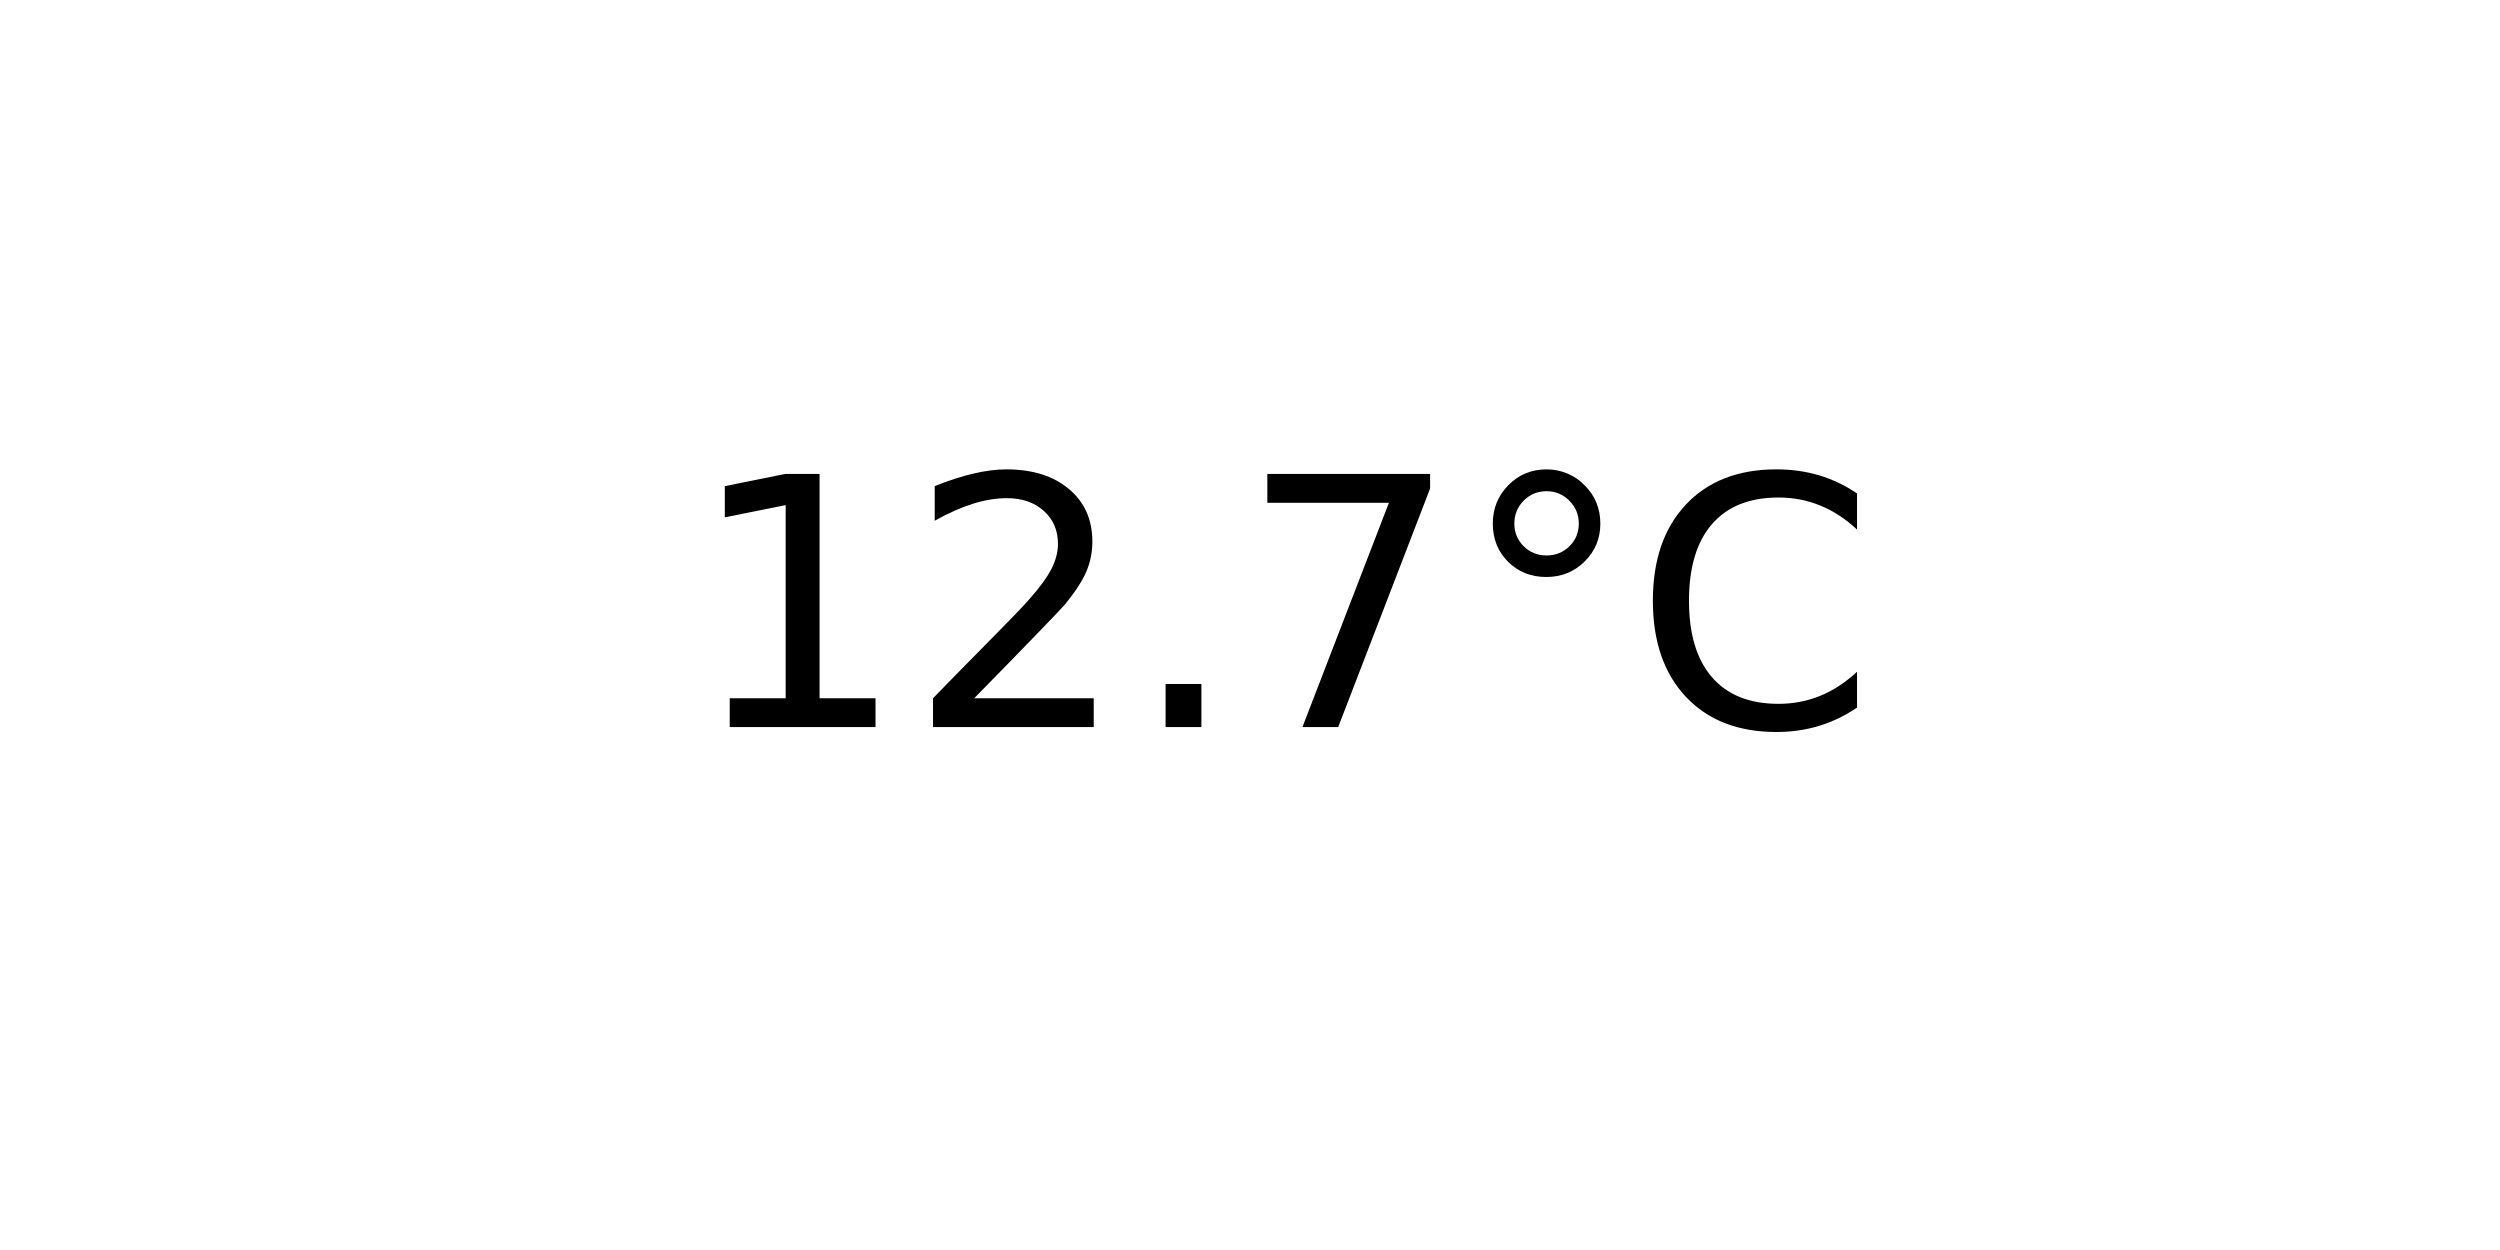
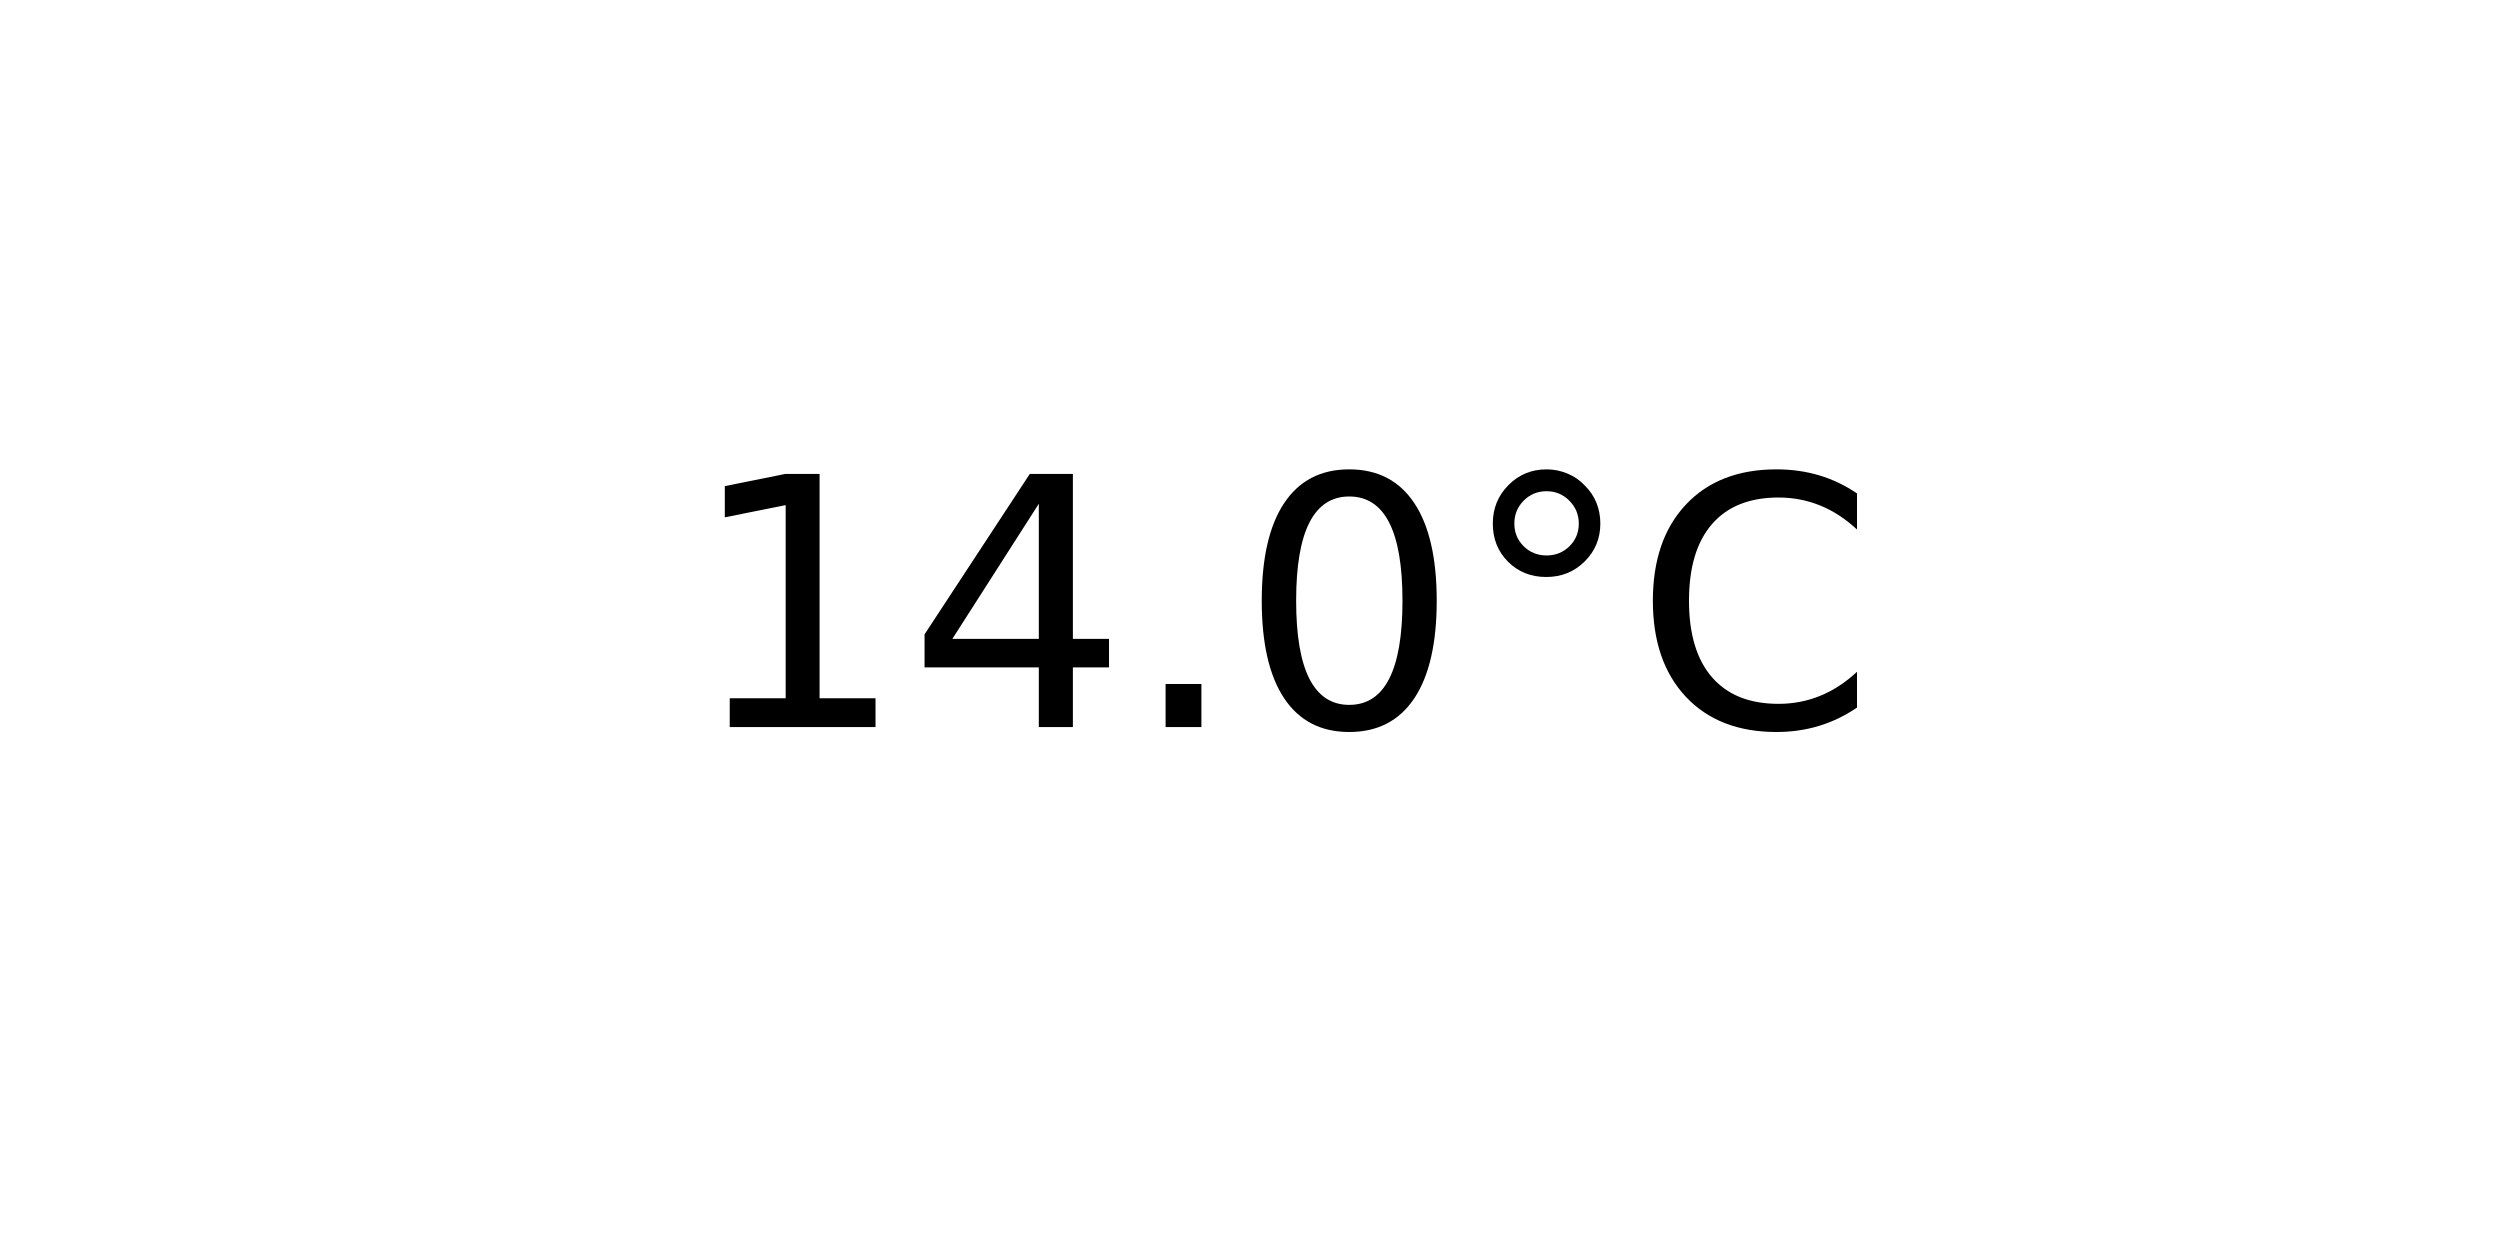
<svg xmlns="http://www.w3.org/2000/svg" xmlns:xlink="http://www.w3.org/1999/xlink" width="72pt" height="36pt" viewBox="0 0 72 36" version="1.1">
  <defs>
    <style type="text/css">*{stroke-linejoin: round; stroke-linecap: butt}</style>
  </defs>
  <g id="figure_1">
    <g id="axes_1">
      <g id="text_1">
        <g transform="translate(19.77578 20.93937) scale(0.1 -0.1)">
          <defs>
            <path id="DejaVuSans-31" d="M 794 531  L 1825 531  L 1825 4091  L 703 3866  L 703 4441  L 1819 4666  L 2450 4666  L 2450 531  L 3481 531  L 3481 0  L 794 0  L 794 531  z " transform="scale(0.015625)" />
-             <path id="DejaVuSans-32" d="M 1228 531  L 3431 531  L 3431 0  L 469 0  L 469 531  Q 828 903 1448 1529  Q 2069 2156 2228 2338  Q 2531 2678 2651 2914  Q 2772 3150 2772 3378  Q 2772 3750 2511 3984  Q 2250 4219 1831 4219  Q 1534 4219 1204 4116  Q 875 4013 500 3803  L 500 4441  Q 881 4594 1212 4672  Q 1544 4750 1819 4750  Q 2544 4750 2975 4387  Q 3406 4025 3406 3419  Q 3406 3131 3298 2873  Q 3191 2616 2906 2266  Q 2828 2175 2409 1742  Q 1991 1309 1228 531  z " transform="scale(0.015625)" />
+             <path id="DejaVuSans-34" d="M 2419 4116  L 825 1625  L 2419 1625  L 2419 4116  z M 2253 4666  L 3047 4666  L 3047 1625  L 3713 1625  L 3713 1100  L 3047 1100  L 3047 0  L 2419 0  L 2419 1100  L 313 1100  L 313 1709  L 2253 4666  z " transform="scale(0.015625)" />
            <path id="DejaVuSans-2e" d="M 684 794  L 1344 794  L 1344 0  L 684 0  L 684 794  z " transform="scale(0.015625)" />
-             <path id="DejaVuSans-37" d="M 525 4666  L 3525 4666  L 3525 4397  L 1831 0  L 1172 0  L 2766 4134  L 525 4134  L 525 4666  z " transform="scale(0.015625)" />
+             <path id="DejaVuSans-30" d="M 2034 4250  Q 1547 4250 1301 3770  Q 1056 3291 1056 2328  Q 1056 1369 1301 889  Q 1547 409 2034 409  Q 2525 409 2770 889  Q 3016 1369 3016 2328  Q 3016 3291 2770 3770  Q 2525 4250 2034 4250  z M 2034 4750  Q 2819 4750 3233 4129  Q 3647 3509 3647 2328  Q 3647 1150 3233 529  Q 2819 -91 2034 -91  Q 1250 -91 836 529  Q 422 1150 422 2328  Q 422 3509 836 4129  Q 1250 4750 2034 4750  z " transform="scale(0.015625)" />
            <path id="DejaVuSans-b0" d="M 1600 4347  Q 1350 4347 1178 4173  Q 1006 4000 1006 3750  Q 1006 3503 1178 3333  Q 1350 3163 1600 3163  Q 1850 3163 2022 3333  Q 2194 3503 2194 3750  Q 2194 3997 2020 4172  Q 1847 4347 1600 4347  z M 1600 4750  Q 1800 4750 1984 4673  Q 2169 4597 2303 4453  Q 2447 4313 2519 4134  Q 2591 3956 2591 3750  Q 2591 3338 2302 3052  Q 2013 2766 1594 2766  Q 1172 2766 890 3047  Q 609 3328 609 3750  Q 609 4169 896 4459  Q 1184 4750 1600 4750  z " transform="scale(0.015625)" />
            <path id="DejaVuSans-43" d="M 4122 4306  L 4122 3641  Q 3803 3938 3442 4084  Q 3081 4231 2675 4231  Q 1875 4231 1450 3742  Q 1025 3253 1025 2328  Q 1025 1406 1450 917  Q 1875 428 2675 428  Q 3081 428 3442 575  Q 3803 722 4122 1019  L 4122 359  Q 3791 134 3420 21  Q 3050 -91 2638 -91  Q 1578 -91 968 557  Q 359 1206 359 2328  Q 359 3453 968 4101  Q 1578 4750 2638 4750  Q 3056 4750 3426 4639  Q 3797 4528 4122 4306  z " transform="scale(0.015625)" />
          </defs>
          <use xlink:href="#DejaVuSans-31" />
-           <use xlink:href="#DejaVuSans-32" x="63.623" />
+           <use xlink:href="#DejaVuSans-34" x="63.623" />
          <use xlink:href="#DejaVuSans-2e" x="127.246" />
-           <use xlink:href="#DejaVuSans-37" x="159.033" />
+           <use xlink:href="#DejaVuSans-30" x="159.033" />
          <use xlink:href="#DejaVuSans-b0" x="222.656" />
          <use xlink:href="#DejaVuSans-43" x="272.656" />
        </g>
      </g>
    </g>
  </g>
</svg>
